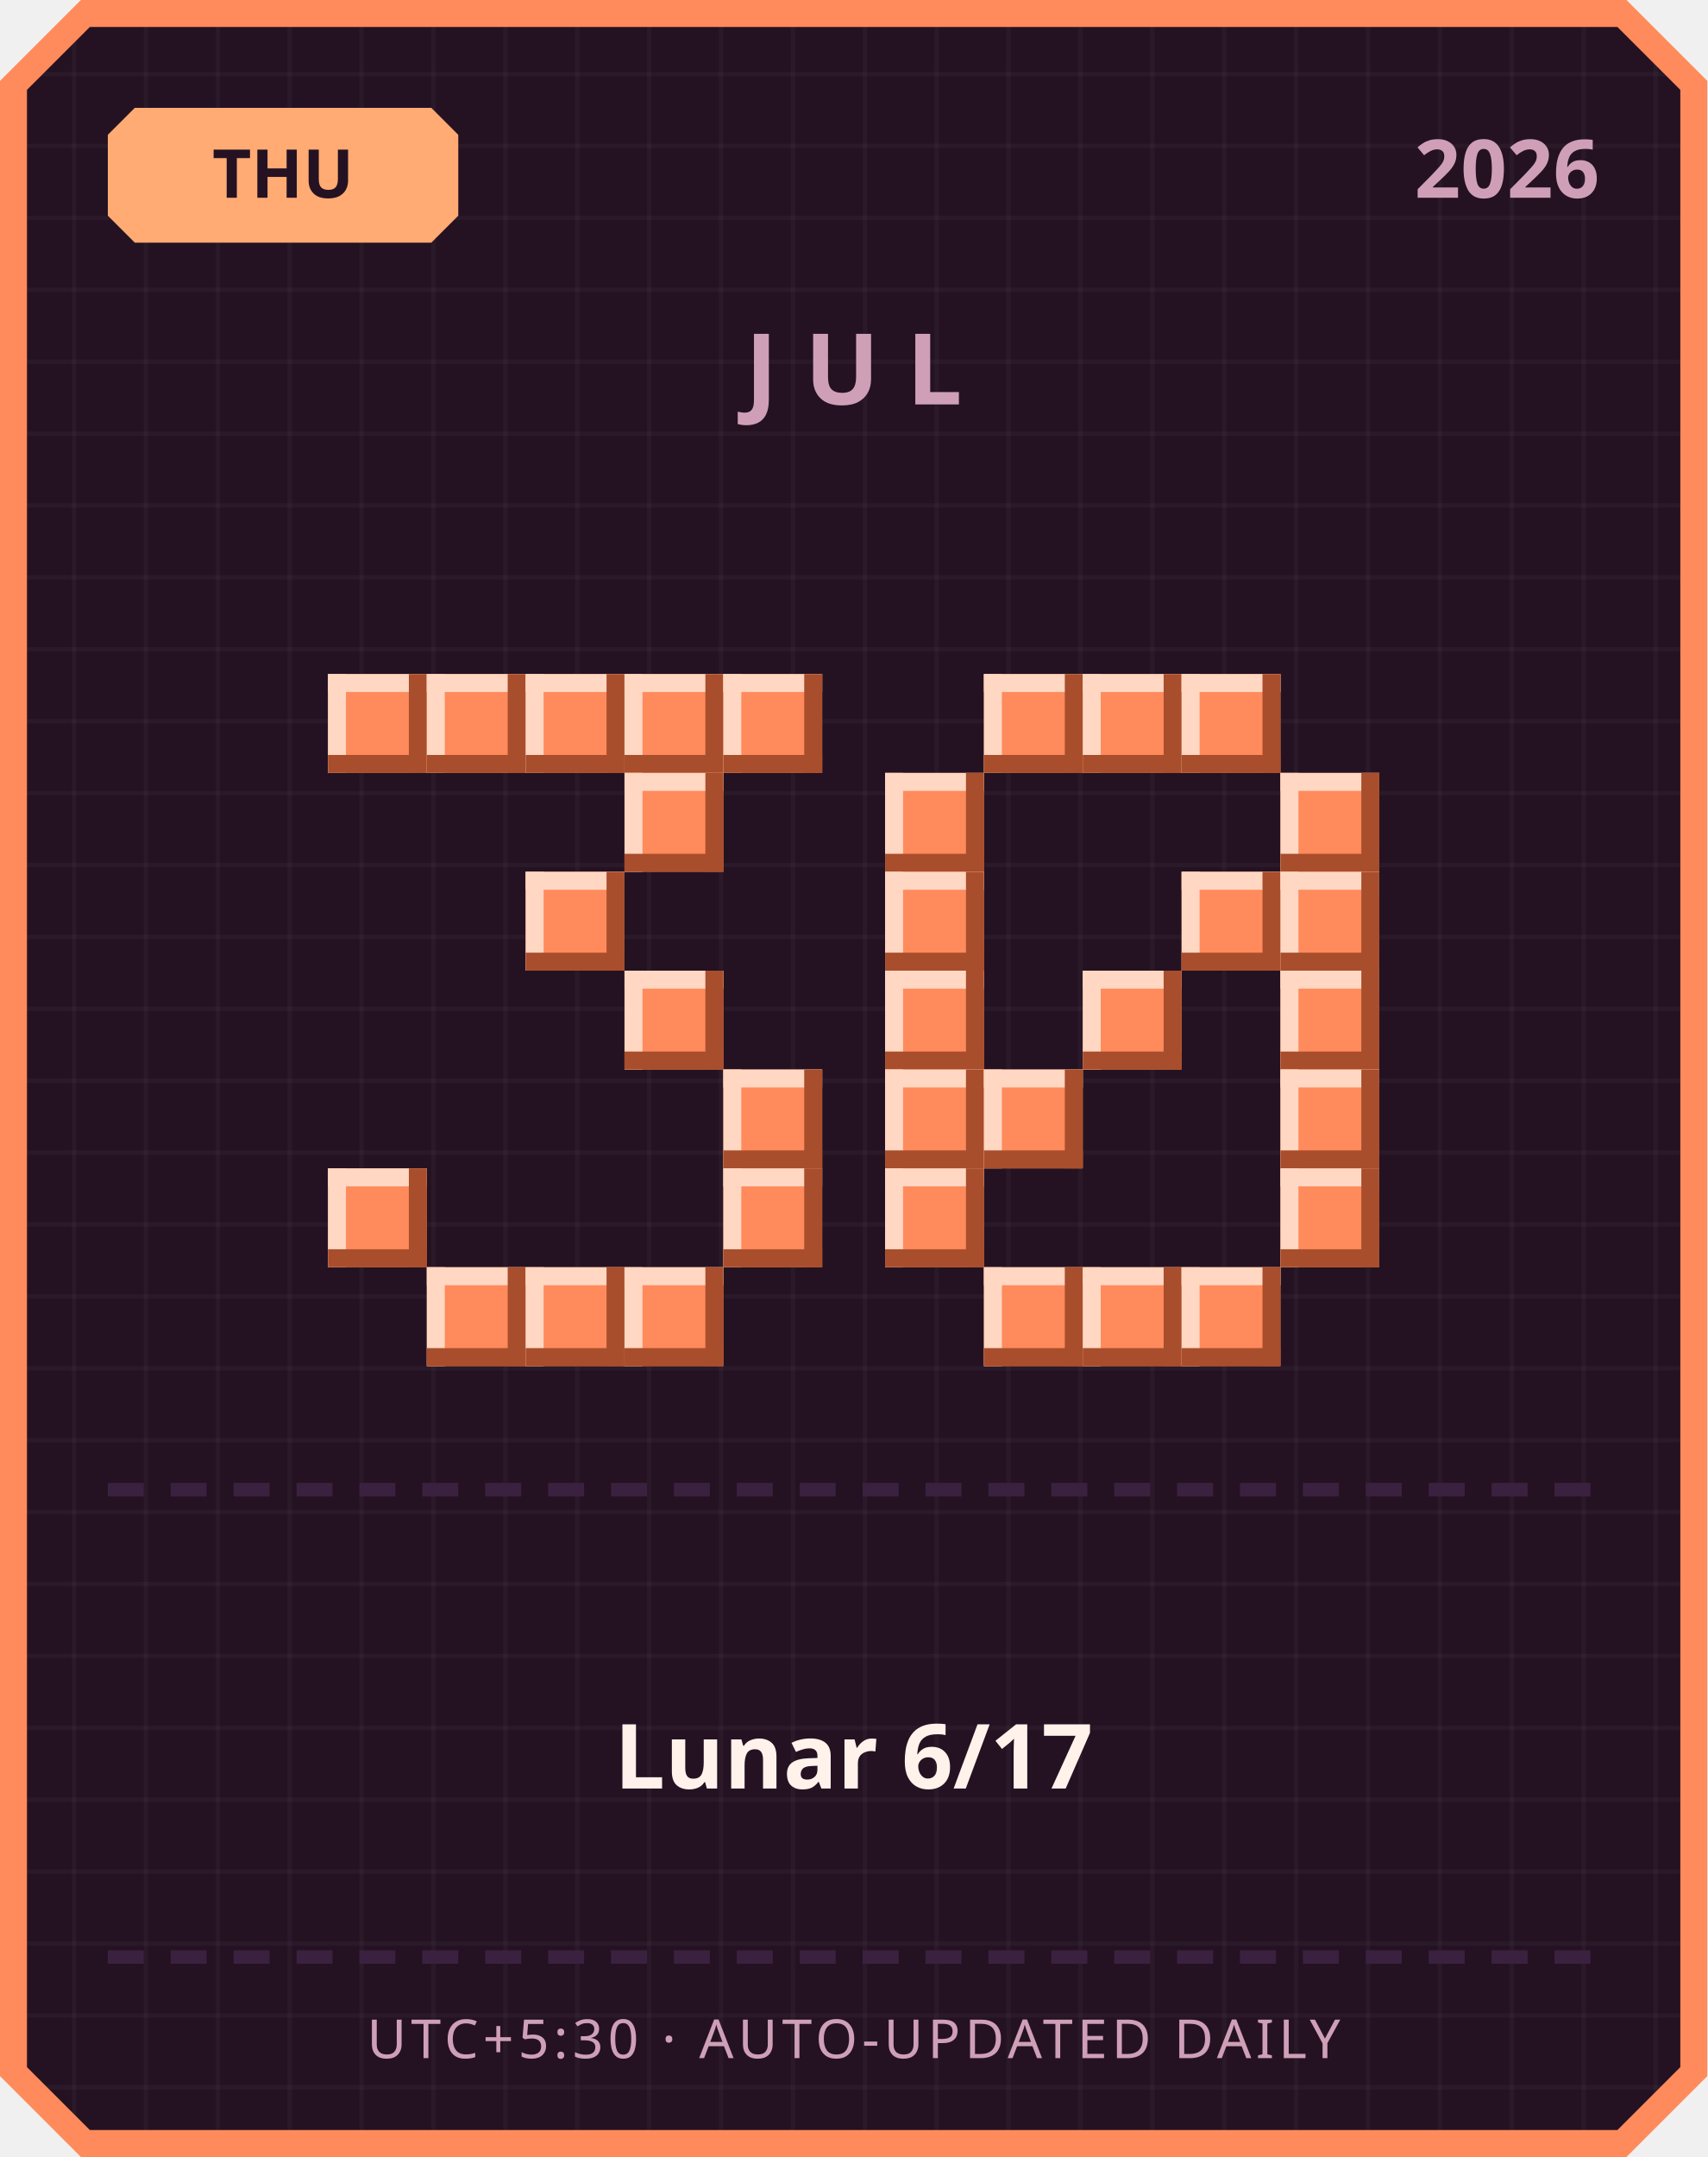
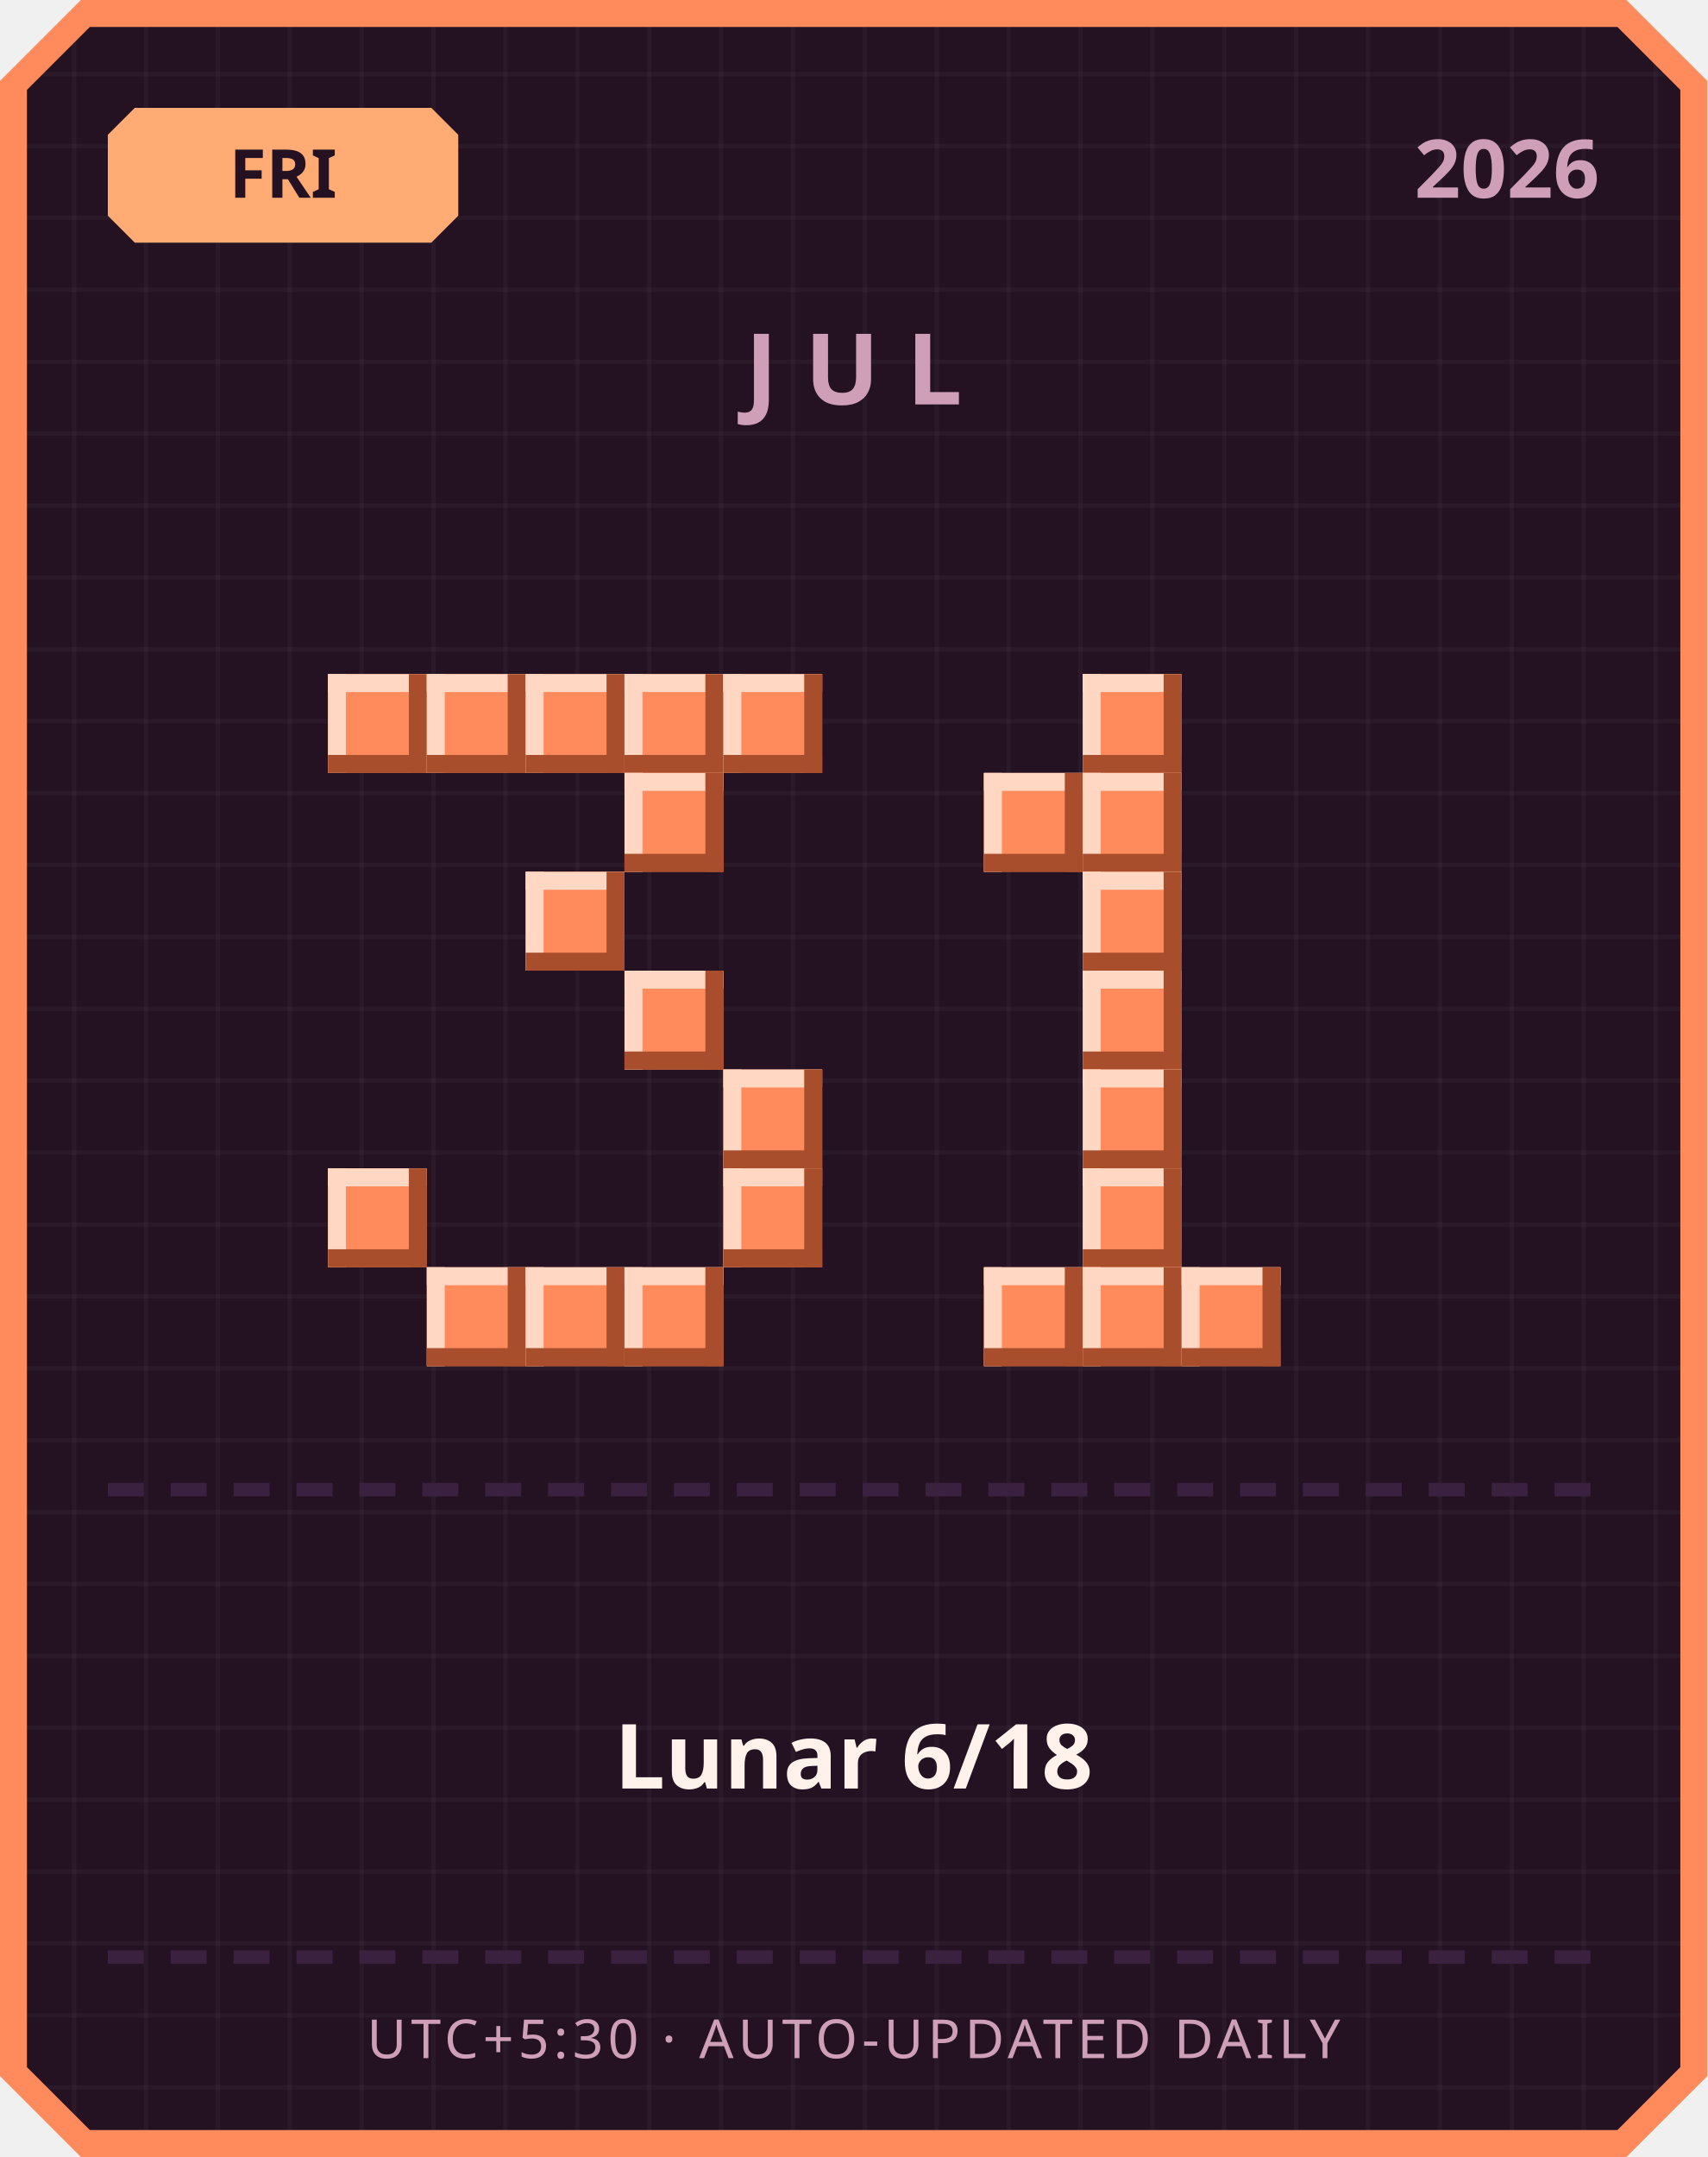
<svg xmlns="http://www.w3.org/2000/svg" width="380" height="480" viewBox="0 0 380 480">
  <defs>
    <pattern id="grid" width="16" height="16" patternUnits="userSpaceOnUse">
      <rect width="16" height="16" fill="#241222" />
      <rect width="1" height="16" fill="#ffffff" opacity="0.03" />
      <rect width="16" height="1" fill="#ffffff" opacity="0.03" />
    </pattern>
  </defs>
  <path d="M 18,0 L 362,0 L 380,18 L 380,462 L 362,480 L 18,480 L 0,462 L 0,18 Z" fill="#ff8a5c" />
  <path d="M 20,6 L 360,6 L 374,20 L 374,460 L 360,474 L 20,474 L 6,460 L 6,20 Z" fill="url(#grid)" />
  <path d="M 30,24 L 96,24 L 102,30 L 102,48 L 96,54 L 30,54 L 24,48 L 24,30 Z" fill="#ffab73" />
-   <text x="63" y="44" text-anchor="middle" font-family="'Segoe UI', sans-serif" font-size="15" font-weight="700" fill="#241222">THU</text>
+   <text x="63" y="44" text-anchor="middle" font-family="'Segoe UI', sans-serif" font-size="15" font-weight="700" fill="#241222">FRI</text>
  <text x="356" y="44" text-anchor="end" font-family="'Segoe UI', sans-serif" font-size="18" font-weight="700" fill="#cf9fb8">2026</text>
  <text x="190" y="90" text-anchor="middle" font-family="'Segoe UI', sans-serif" font-size="22" font-weight="700" letter-spacing="6" fill="#cf9fb8">JUL</text>
  <rect x="73" y="150" width="22" height="22" fill="#ff8a5c" />
  <rect x="73" y="150" width="22" height="4" fill="#ffd7c2" />
  <rect x="73" y="150" width="4" height="22" fill="#ffd7c2" />
  <rect x="73" y="168" width="22" height="4" fill="#a84e2c" />
  <rect x="91" y="150" width="4" height="22" fill="#a84e2c" />
  <rect x="95" y="150" width="22" height="22" fill="#ff8a5c" />
  <rect x="95" y="150" width="22" height="4" fill="#ffd7c2" />
  <rect x="95" y="150" width="4" height="22" fill="#ffd7c2" />
  <rect x="95" y="168" width="22" height="4" fill="#a84e2c" />
  <rect x="113" y="150" width="4" height="22" fill="#a84e2c" />
  <rect x="117" y="150" width="22" height="22" fill="#ff8a5c" />
  <rect x="117" y="150" width="22" height="4" fill="#ffd7c2" />
  <rect x="117" y="150" width="4" height="22" fill="#ffd7c2" />
  <rect x="117" y="168" width="22" height="4" fill="#a84e2c" />
  <rect x="135" y="150" width="4" height="22" fill="#a84e2c" />
  <rect x="139" y="150" width="22" height="22" fill="#ff8a5c" />
  <rect x="139" y="150" width="22" height="4" fill="#ffd7c2" />
  <rect x="139" y="150" width="4" height="22" fill="#ffd7c2" />
  <rect x="139" y="168" width="22" height="4" fill="#a84e2c" />
  <rect x="157" y="150" width="4" height="22" fill="#a84e2c" />
  <rect x="161" y="150" width="22" height="22" fill="#ff8a5c" />
  <rect x="161" y="150" width="22" height="4" fill="#ffd7c2" />
  <rect x="161" y="150" width="4" height="22" fill="#ffd7c2" />
  <rect x="161" y="168" width="22" height="4" fill="#a84e2c" />
  <rect x="179" y="150" width="4" height="22" fill="#a84e2c" />
  <rect x="139" y="172" width="22" height="22" fill="#ff8a5c" />
  <rect x="139" y="172" width="22" height="4" fill="#ffd7c2" />
  <rect x="139" y="172" width="4" height="22" fill="#ffd7c2" />
  <rect x="139" y="190" width="22" height="4" fill="#a84e2c" />
  <rect x="157" y="172" width="4" height="22" fill="#a84e2c" />
  <rect x="117" y="194" width="22" height="22" fill="#ff8a5c" />
  <rect x="117" y="194" width="22" height="4" fill="#ffd7c2" />
  <rect x="117" y="194" width="4" height="22" fill="#ffd7c2" />
  <rect x="117" y="212" width="22" height="4" fill="#a84e2c" />
  <rect x="135" y="194" width="4" height="22" fill="#a84e2c" />
  <rect x="139" y="216" width="22" height="22" fill="#ff8a5c" />
  <rect x="139" y="216" width="22" height="4" fill="#ffd7c2" />
  <rect x="139" y="216" width="4" height="22" fill="#ffd7c2" />
  <rect x="139" y="234" width="22" height="4" fill="#a84e2c" />
  <rect x="157" y="216" width="4" height="22" fill="#a84e2c" />
  <rect x="161" y="238" width="22" height="22" fill="#ff8a5c" />
  <rect x="161" y="238" width="22" height="4" fill="#ffd7c2" />
  <rect x="161" y="238" width="4" height="22" fill="#ffd7c2" />
  <rect x="161" y="256" width="22" height="4" fill="#a84e2c" />
  <rect x="179" y="238" width="4" height="22" fill="#a84e2c" />
  <rect x="73" y="260" width="22" height="22" fill="#ff8a5c" />
  <rect x="73" y="260" width="22" height="4" fill="#ffd7c2" />
  <rect x="73" y="260" width="4" height="22" fill="#ffd7c2" />
  <rect x="73" y="278" width="22" height="4" fill="#a84e2c" />
  <rect x="91" y="260" width="4" height="22" fill="#a84e2c" />
  <rect x="161" y="260" width="22" height="22" fill="#ff8a5c" />
  <rect x="161" y="260" width="22" height="4" fill="#ffd7c2" />
  <rect x="161" y="260" width="4" height="22" fill="#ffd7c2" />
  <rect x="161" y="278" width="22" height="4" fill="#a84e2c" />
  <rect x="179" y="260" width="4" height="22" fill="#a84e2c" />
  <rect x="95" y="282" width="22" height="22" fill="#ff8a5c" />
  <rect x="95" y="282" width="22" height="4" fill="#ffd7c2" />
  <rect x="95" y="282" width="4" height="22" fill="#ffd7c2" />
  <rect x="95" y="300" width="22" height="4" fill="#a84e2c" />
  <rect x="113" y="282" width="4" height="22" fill="#a84e2c" />
  <rect x="117" y="282" width="22" height="22" fill="#ff8a5c" />
  <rect x="117" y="282" width="22" height="4" fill="#ffd7c2" />
  <rect x="117" y="282" width="4" height="22" fill="#ffd7c2" />
  <rect x="117" y="300" width="22" height="4" fill="#a84e2c" />
  <rect x="135" y="282" width="4" height="22" fill="#a84e2c" />
  <rect x="139" y="282" width="22" height="22" fill="#ff8a5c" />
  <rect x="139" y="282" width="22" height="4" fill="#ffd7c2" />
  <rect x="139" y="282" width="4" height="22" fill="#ffd7c2" />
  <rect x="139" y="300" width="22" height="4" fill="#a84e2c" />
  <rect x="157" y="282" width="4" height="22" fill="#a84e2c" />
-   <rect x="219" y="150" width="22" height="22" fill="#ff8a5c" />
-   <rect x="219" y="150" width="22" height="4" fill="#ffd7c2" />
-   <rect x="219" y="150" width="4" height="22" fill="#ffd7c2" />
-   <rect x="219" y="168" width="22" height="4" fill="#a84e2c" />
-   <rect x="237" y="150" width="4" height="22" fill="#a84e2c" />
  <rect x="241" y="150" width="22" height="22" fill="#ff8a5c" />
  <rect x="241" y="150" width="22" height="4" fill="#ffd7c2" />
  <rect x="241" y="150" width="4" height="22" fill="#ffd7c2" />
  <rect x="241" y="168" width="22" height="4" fill="#a84e2c" />
  <rect x="259" y="150" width="4" height="22" fill="#a84e2c" />
-   <rect x="263" y="150" width="22" height="22" fill="#ff8a5c" />
-   <rect x="263" y="150" width="22" height="4" fill="#ffd7c2" />
-   <rect x="263" y="150" width="4" height="22" fill="#ffd7c2" />
-   <rect x="263" y="168" width="22" height="4" fill="#a84e2c" />
-   <rect x="281" y="150" width="4" height="22" fill="#a84e2c" />
-   <rect x="197" y="172" width="22" height="22" fill="#ff8a5c" />
-   <rect x="197" y="172" width="22" height="4" fill="#ffd7c2" />
-   <rect x="197" y="172" width="4" height="22" fill="#ffd7c2" />
-   <rect x="197" y="190" width="22" height="4" fill="#a84e2c" />
-   <rect x="215" y="172" width="4" height="22" fill="#a84e2c" />
-   <rect x="285" y="172" width="22" height="22" fill="#ff8a5c" />
-   <rect x="285" y="172" width="22" height="4" fill="#ffd7c2" />
-   <rect x="285" y="172" width="4" height="22" fill="#ffd7c2" />
-   <rect x="285" y="190" width="22" height="4" fill="#a84e2c" />
-   <rect x="303" y="172" width="4" height="22" fill="#a84e2c" />
-   <rect x="197" y="194" width="22" height="22" fill="#ff8a5c" />
-   <rect x="197" y="194" width="22" height="4" fill="#ffd7c2" />
-   <rect x="197" y="194" width="4" height="22" fill="#ffd7c2" />
-   <rect x="197" y="212" width="22" height="4" fill="#a84e2c" />
-   <rect x="215" y="194" width="4" height="22" fill="#a84e2c" />
-   <rect x="263" y="194" width="22" height="22" fill="#ff8a5c" />
-   <rect x="263" y="194" width="22" height="4" fill="#ffd7c2" />
-   <rect x="263" y="194" width="4" height="22" fill="#ffd7c2" />
-   <rect x="263" y="212" width="22" height="4" fill="#a84e2c" />
-   <rect x="281" y="194" width="4" height="22" fill="#a84e2c" />
-   <rect x="285" y="194" width="22" height="22" fill="#ff8a5c" />
-   <rect x="285" y="194" width="22" height="4" fill="#ffd7c2" />
-   <rect x="285" y="194" width="4" height="22" fill="#ffd7c2" />
-   <rect x="285" y="212" width="22" height="4" fill="#a84e2c" />
-   <rect x="303" y="194" width="4" height="22" fill="#a84e2c" />
-   <rect x="197" y="216" width="22" height="22" fill="#ff8a5c" />
-   <rect x="197" y="216" width="22" height="4" fill="#ffd7c2" />
-   <rect x="197" y="216" width="4" height="22" fill="#ffd7c2" />
-   <rect x="197" y="234" width="22" height="4" fill="#a84e2c" />
-   <rect x="215" y="216" width="4" height="22" fill="#a84e2c" />
+   <rect x="219" y="172" width="22" height="22" fill="#ff8a5c" />
+   <rect x="219" y="172" width="22" height="4" fill="#ffd7c2" />
+   <rect x="219" y="172" width="4" height="22" fill="#ffd7c2" />
+   <rect x="219" y="190" width="22" height="4" fill="#a84e2c" />
+   <rect x="237" y="172" width="4" height="22" fill="#a84e2c" />
+   <rect x="241" y="172" width="22" height="22" fill="#ff8a5c" />
+   <rect x="241" y="172" width="22" height="4" fill="#ffd7c2" />
+   <rect x="241" y="172" width="4" height="22" fill="#ffd7c2" />
+   <rect x="241" y="190" width="22" height="4" fill="#a84e2c" />
+   <rect x="259" y="172" width="4" height="22" fill="#a84e2c" />
+   <rect x="241" y="194" width="22" height="22" fill="#ff8a5c" />
+   <rect x="241" y="194" width="22" height="4" fill="#ffd7c2" />
+   <rect x="241" y="194" width="4" height="22" fill="#ffd7c2" />
+   <rect x="241" y="212" width="22" height="4" fill="#a84e2c" />
+   <rect x="259" y="194" width="4" height="22" fill="#a84e2c" />
  <rect x="241" y="216" width="22" height="22" fill="#ff8a5c" />
  <rect x="241" y="216" width="22" height="4" fill="#ffd7c2" />
  <rect x="241" y="216" width="4" height="22" fill="#ffd7c2" />
  <rect x="241" y="234" width="22" height="4" fill="#a84e2c" />
  <rect x="259" y="216" width="4" height="22" fill="#a84e2c" />
-   <rect x="285" y="216" width="22" height="22" fill="#ff8a5c" />
-   <rect x="285" y="216" width="22" height="4" fill="#ffd7c2" />
-   <rect x="285" y="216" width="4" height="22" fill="#ffd7c2" />
-   <rect x="285" y="234" width="22" height="4" fill="#a84e2c" />
-   <rect x="303" y="216" width="4" height="22" fill="#a84e2c" />
-   <rect x="197" y="238" width="22" height="22" fill="#ff8a5c" />
-   <rect x="197" y="238" width="22" height="4" fill="#ffd7c2" />
-   <rect x="197" y="238" width="4" height="22" fill="#ffd7c2" />
-   <rect x="197" y="256" width="22" height="4" fill="#a84e2c" />
-   <rect x="215" y="238" width="4" height="22" fill="#a84e2c" />
-   <rect x="219" y="238" width="22" height="22" fill="#ff8a5c" />
-   <rect x="219" y="238" width="22" height="4" fill="#ffd7c2" />
-   <rect x="219" y="238" width="4" height="22" fill="#ffd7c2" />
-   <rect x="219" y="256" width="22" height="4" fill="#a84e2c" />
-   <rect x="237" y="238" width="4" height="22" fill="#a84e2c" />
-   <rect x="285" y="238" width="22" height="22" fill="#ff8a5c" />
-   <rect x="285" y="238" width="22" height="4" fill="#ffd7c2" />
-   <rect x="285" y="238" width="4" height="22" fill="#ffd7c2" />
-   <rect x="285" y="256" width="22" height="4" fill="#a84e2c" />
-   <rect x="303" y="238" width="4" height="22" fill="#a84e2c" />
-   <rect x="197" y="260" width="22" height="22" fill="#ff8a5c" />
-   <rect x="197" y="260" width="22" height="4" fill="#ffd7c2" />
-   <rect x="197" y="260" width="4" height="22" fill="#ffd7c2" />
-   <rect x="197" y="278" width="22" height="4" fill="#a84e2c" />
-   <rect x="215" y="260" width="4" height="22" fill="#a84e2c" />
-   <rect x="285" y="260" width="22" height="22" fill="#ff8a5c" />
-   <rect x="285" y="260" width="22" height="4" fill="#ffd7c2" />
-   <rect x="285" y="260" width="4" height="22" fill="#ffd7c2" />
-   <rect x="285" y="278" width="22" height="4" fill="#a84e2c" />
-   <rect x="303" y="260" width="4" height="22" fill="#a84e2c" />
+   <rect x="241" y="238" width="22" height="22" fill="#ff8a5c" />
+   <rect x="241" y="238" width="22" height="4" fill="#ffd7c2" />
+   <rect x="241" y="238" width="4" height="22" fill="#ffd7c2" />
+   <rect x="241" y="256" width="22" height="4" fill="#a84e2c" />
+   <rect x="259" y="238" width="4" height="22" fill="#a84e2c" />
+   <rect x="241" y="260" width="22" height="22" fill="#ff8a5c" />
+   <rect x="241" y="260" width="22" height="4" fill="#ffd7c2" />
+   <rect x="241" y="260" width="4" height="22" fill="#ffd7c2" />
+   <rect x="241" y="278" width="22" height="4" fill="#a84e2c" />
+   <rect x="259" y="260" width="4" height="22" fill="#a84e2c" />
  <rect x="219" y="282" width="22" height="22" fill="#ff8a5c" />
  <rect x="219" y="282" width="22" height="4" fill="#ffd7c2" />
  <rect x="219" y="282" width="4" height="22" fill="#ffd7c2" />
  <rect x="219" y="300" width="22" height="4" fill="#a84e2c" />
  <rect x="237" y="282" width="4" height="22" fill="#a84e2c" />
  <rect x="241" y="282" width="22" height="22" fill="#ff8a5c" />
  <rect x="241" y="282" width="22" height="4" fill="#ffd7c2" />
  <rect x="241" y="282" width="4" height="22" fill="#ffd7c2" />
  <rect x="241" y="300" width="22" height="4" fill="#a84e2c" />
  <rect x="259" y="282" width="4" height="22" fill="#a84e2c" />
  <rect x="263" y="282" width="22" height="22" fill="#ff8a5c" />
  <rect x="263" y="282" width="22" height="4" fill="#ffd7c2" />
  <rect x="263" y="282" width="4" height="22" fill="#ffd7c2" />
  <rect x="263" y="300" width="22" height="4" fill="#a84e2c" />
  <rect x="281" y="282" width="4" height="22" fill="#a84e2c" />
  <rect x="24" y="330" width="8" height="3" fill="#3b2140" />
  <rect x="38" y="330" width="8" height="3" fill="#3b2140" />
  <rect x="52" y="330" width="8" height="3" fill="#3b2140" />
  <rect x="66" y="330" width="8" height="3" fill="#3b2140" />
  <rect x="80" y="330" width="8" height="3" fill="#3b2140" />
  <rect x="94" y="330" width="8" height="3" fill="#3b2140" />
  <rect x="108" y="330" width="8" height="3" fill="#3b2140" />
  <rect x="122" y="330" width="8" height="3" fill="#3b2140" />
  <rect x="136" y="330" width="8" height="3" fill="#3b2140" />
  <rect x="150" y="330" width="8" height="3" fill="#3b2140" />
  <rect x="164" y="330" width="8" height="3" fill="#3b2140" />
  <rect x="178" y="330" width="8" height="3" fill="#3b2140" />
  <rect x="192" y="330" width="8" height="3" fill="#3b2140" />
  <rect x="206" y="330" width="8" height="3" fill="#3b2140" />
  <rect x="220" y="330" width="8" height="3" fill="#3b2140" />
  <rect x="234" y="330" width="8" height="3" fill="#3b2140" />
  <rect x="248" y="330" width="8" height="3" fill="#3b2140" />
  <rect x="262" y="330" width="8" height="3" fill="#3b2140" />
  <rect x="276" y="330" width="8" height="3" fill="#3b2140" />
  <rect x="290" y="330" width="8" height="3" fill="#3b2140" />
  <rect x="304" y="330" width="8" height="3" fill="#3b2140" />
  <rect x="318" y="330" width="8" height="3" fill="#3b2140" />
  <rect x="332" y="330" width="8" height="3" fill="#3b2140" />
  <rect x="346" y="330" width="8" height="3" fill="#3b2140" />
-   <text x="190" y="398" text-anchor="middle" font-family="'Segoe UI', 'Microsoft JhengHei', sans-serif" font-size="20" font-weight="700" fill="#fff2eb">Lunar 6/17</text>
+   <text x="190" y="398" text-anchor="middle" font-family="'Segoe UI', 'Microsoft JhengHei', sans-serif" font-size="20" font-weight="700" fill="#fff2eb">Lunar 6/18</text>
  <rect x="24" y="434" width="8" height="3" fill="#3b2140" />
  <rect x="38" y="434" width="8" height="3" fill="#3b2140" />
  <rect x="52" y="434" width="8" height="3" fill="#3b2140" />
  <rect x="66" y="434" width="8" height="3" fill="#3b2140" />
  <rect x="80" y="434" width="8" height="3" fill="#3b2140" />
  <rect x="94" y="434" width="8" height="3" fill="#3b2140" />
  <rect x="108" y="434" width="8" height="3" fill="#3b2140" />
  <rect x="122" y="434" width="8" height="3" fill="#3b2140" />
  <rect x="136" y="434" width="8" height="3" fill="#3b2140" />
  <rect x="150" y="434" width="8" height="3" fill="#3b2140" />
  <rect x="164" y="434" width="8" height="3" fill="#3b2140" />
  <rect x="178" y="434" width="8" height="3" fill="#3b2140" />
  <rect x="192" y="434" width="8" height="3" fill="#3b2140" />
  <rect x="206" y="434" width="8" height="3" fill="#3b2140" />
  <rect x="220" y="434" width="8" height="3" fill="#3b2140" />
  <rect x="234" y="434" width="8" height="3" fill="#3b2140" />
  <rect x="248" y="434" width="8" height="3" fill="#3b2140" />
  <rect x="262" y="434" width="8" height="3" fill="#3b2140" />
  <rect x="276" y="434" width="8" height="3" fill="#3b2140" />
  <rect x="290" y="434" width="8" height="3" fill="#3b2140" />
  <rect x="304" y="434" width="8" height="3" fill="#3b2140" />
  <rect x="318" y="434" width="8" height="3" fill="#3b2140" />
  <rect x="332" y="434" width="8" height="3" fill="#3b2140" />
  <rect x="346" y="434" width="8" height="3" fill="#3b2140" />
  <text x="190" y="458" text-anchor="middle" font-family="'Segoe UI', sans-serif" font-size="12" letter-spacing="1" fill="#cf9fb8">UTC+5:30 · AUTO-UPDATED DAILY</text>
</svg>
